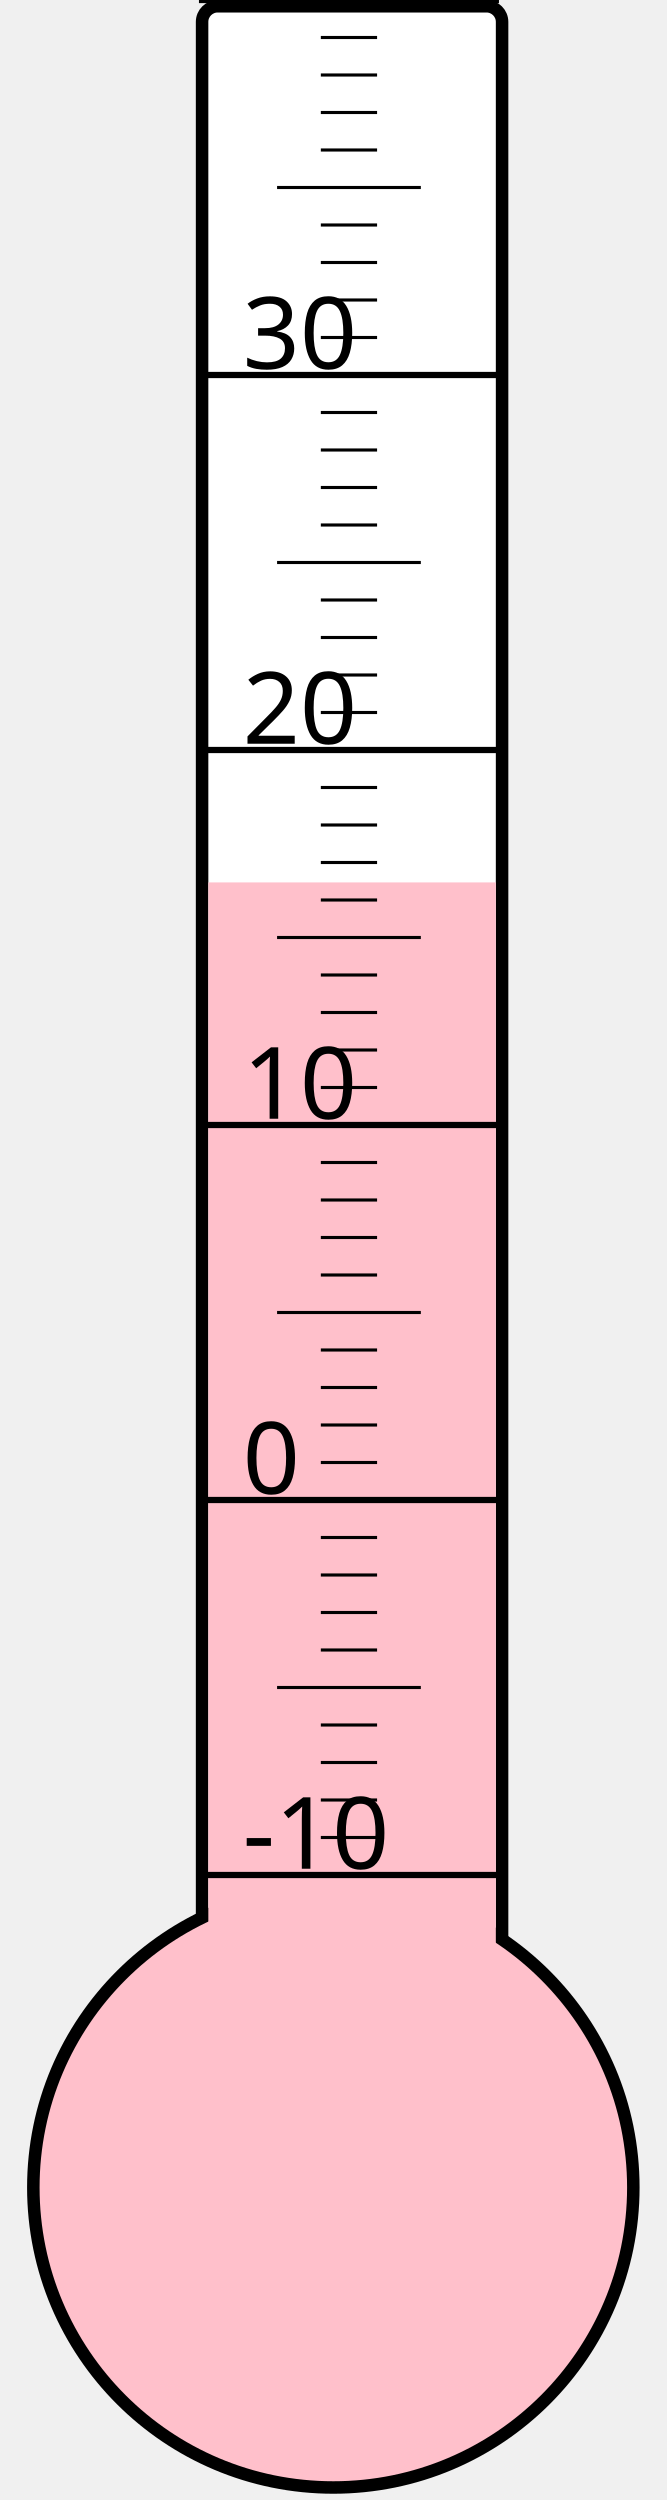
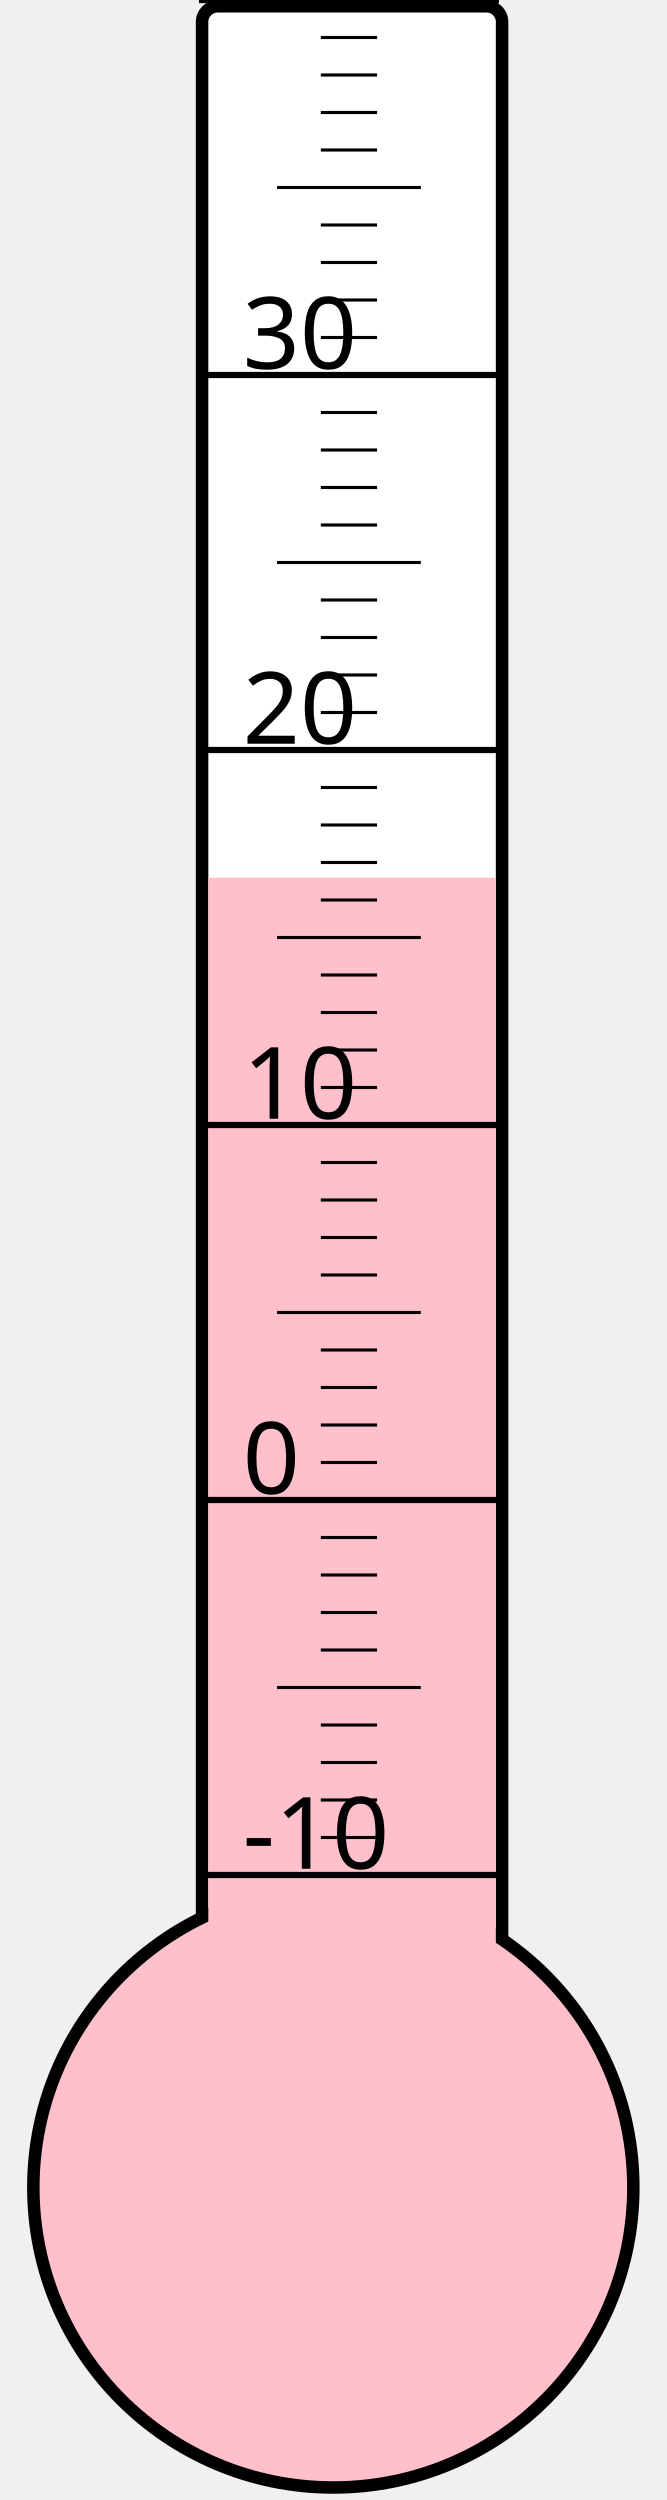
<svg xmlns="http://www.w3.org/2000/svg" width="40px" height="150px" viewBox="0 0 200 800">
  <rect width="200" height="800" x="0" y="0" style="fill: #ffffeb; fill-opacity: 0;" />
  <rect width="96" height="680" x="58" y="2" rx="5" ry="5" style="fill: white; fill-opacity: 1; stroke: black; stroke-width: 4;" />
  <circle cx="100" cy="700" r="96" style="fill: pink; stroke: black; stroke-width: 4;" />
-   <rect width="92" height="417.625" x="60" y="282.375" style="fill: pink; fill-opacity: 1; stroke-width: 0;" />
+   <rect width="92" height="419.125" x="60" y="280.875" style="fill: pink; fill-opacity: 1; stroke-width: 0;" />
  <text x="71" y="598" style="font-family: sans-serif; font-size: 24pt;">-10</text>
  <text x="71" y="478" style="font-family: sans-serif; font-size: 24pt;">0</text>
  <text x="71" y="358" style="font-family: sans-serif; font-size: 24pt;">10</text>
  <text x="71" y="238" style="font-family: sans-serif; font-size: 24pt;">20</text>
  <text x="71" y="118" style="font-family: sans-serif; font-size: 24pt;">30</text>
  <g style="stroke: black;">
    <line x1="57" y1="600" x2="153" y2="600" style="stroke-width: 2;" />
    <line x1="96" y1="588" x2="114" y2="588" style="stroke-width: 1;" />
    <line x1="96" y1="576" x2="114" y2="576" style="stroke-width: 1;" />
    <line x1="96" y1="564" x2="114" y2="564" style="stroke-width: 1;" />
    <line x1="96" y1="552" x2="114" y2="552" style="stroke-width: 1;" />
    <line x1="82" y1="540" x2="128" y2="540" style="stroke-width: 1;" />
    <line x1="96" y1="528" x2="114" y2="528" style="stroke-width: 1;" />
    <line x1="96" y1="516" x2="114" y2="516" style="stroke-width: 1;" />
    <line x1="96" y1="504" x2="114" y2="504" style="stroke-width: 1;" />
    <line x1="96" y1="492" x2="114" y2="492" style="stroke-width: 1;" />
    <line x1="57" y1="480" x2="153" y2="480" style="stroke-width: 2;" />
    <line x1="96" y1="468" x2="114" y2="468" style="stroke-width: 1;" />
    <line x1="96" y1="456" x2="114" y2="456" style="stroke-width: 1;" />
    <line x1="96" y1="444" x2="114" y2="444" style="stroke-width: 1;" />
    <line x1="96" y1="432" x2="114" y2="432" style="stroke-width: 1;" />
    <line x1="82" y1="420" x2="128" y2="420" style="stroke-width: 1;" />
    <line x1="96" y1="408" x2="114" y2="408" style="stroke-width: 1;" />
    <line x1="96" y1="396" x2="114" y2="396" style="stroke-width: 1;" />
    <line x1="96" y1="384" x2="114" y2="384" style="stroke-width: 1;" />
    <line x1="96" y1="372" x2="114" y2="372" style="stroke-width: 1;" />
    <line x1="57" y1="360" x2="153" y2="360" style="stroke-width: 2;" />
    <line x1="96" y1="348" x2="114" y2="348" style="stroke-width: 1;" />
    <line x1="96" y1="336" x2="114" y2="336" style="stroke-width: 1;" />
    <line x1="96" y1="324" x2="114" y2="324" style="stroke-width: 1;" />
    <line x1="96" y1="312" x2="114" y2="312" style="stroke-width: 1;" />
    <line x1="82" y1="300" x2="128" y2="300" style="stroke-width: 1;" />
    <line x1="96" y1="288" x2="114" y2="288" style="stroke-width: 1;" />
    <line x1="96" y1="276" x2="114" y2="276" style="stroke-width: 1;" />
    <line x1="96" y1="264" x2="114" y2="264" style="stroke-width: 1;" />
    <line x1="96" y1="252" x2="114" y2="252" style="stroke-width: 1;" />
    <line x1="57" y1="240" x2="153" y2="240" style="stroke-width: 2;" />
    <line x1="96" y1="228" x2="114" y2="228" style="stroke-width: 1;" />
    <line x1="96" y1="216" x2="114" y2="216" style="stroke-width: 1;" />
    <line x1="96" y1="204" x2="114" y2="204" style="stroke-width: 1;" />
    <line x1="96" y1="192" x2="114" y2="192" style="stroke-width: 1;" />
    <line x1="82" y1="180" x2="128" y2="180" style="stroke-width: 1;" />
    <line x1="96" y1="168" x2="114" y2="168" style="stroke-width: 1;" />
    <line x1="96" y1="156" x2="114" y2="156" style="stroke-width: 1;" />
    <line x1="96" y1="144" x2="114" y2="144" style="stroke-width: 1;" />
    <line x1="96" y1="132" x2="114" y2="132" style="stroke-width: 1;" />
    <line x1="57" y1="120" x2="153" y2="120" style="stroke-width: 2;" />
    <line x1="96" y1="108" x2="114" y2="108" style="stroke-width: 1;" />
    <line x1="96" y1="96" x2="114" y2="96" style="stroke-width: 1;" />
    <line x1="96" y1="84" x2="114" y2="84" style="stroke-width: 1;" />
    <line x1="96" y1="72" x2="114" y2="72" style="stroke-width: 1;" />
    <line x1="82" y1="60" x2="128" y2="60" style="stroke-width: 1;" />
    <line x1="96" y1="48" x2="114" y2="48" style="stroke-width: 1;" />
    <line x1="96" y1="36" x2="114" y2="36" style="stroke-width: 1;" />
    <line x1="96" y1="24" x2="114" y2="24" style="stroke-width: 1;" />
    <line x1="96" y1="12" x2="114" y2="12" style="stroke-width: 1;" />
    <line x1="57" y1="0" x2="153" y2="0" style="stroke-width: 2;" />
  </g>
</svg>
